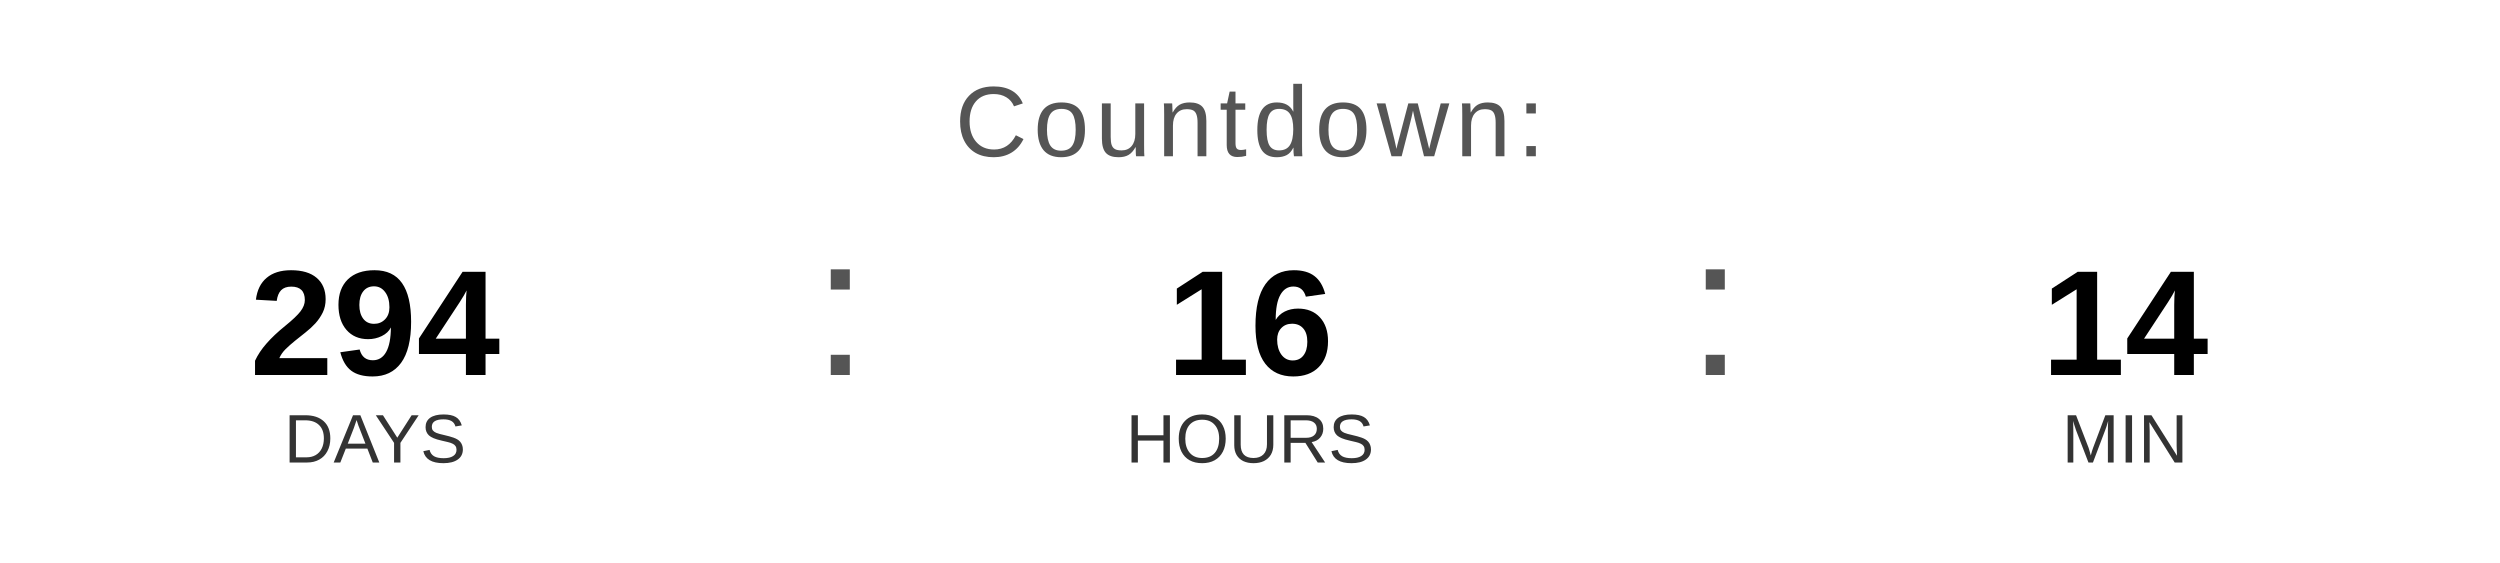
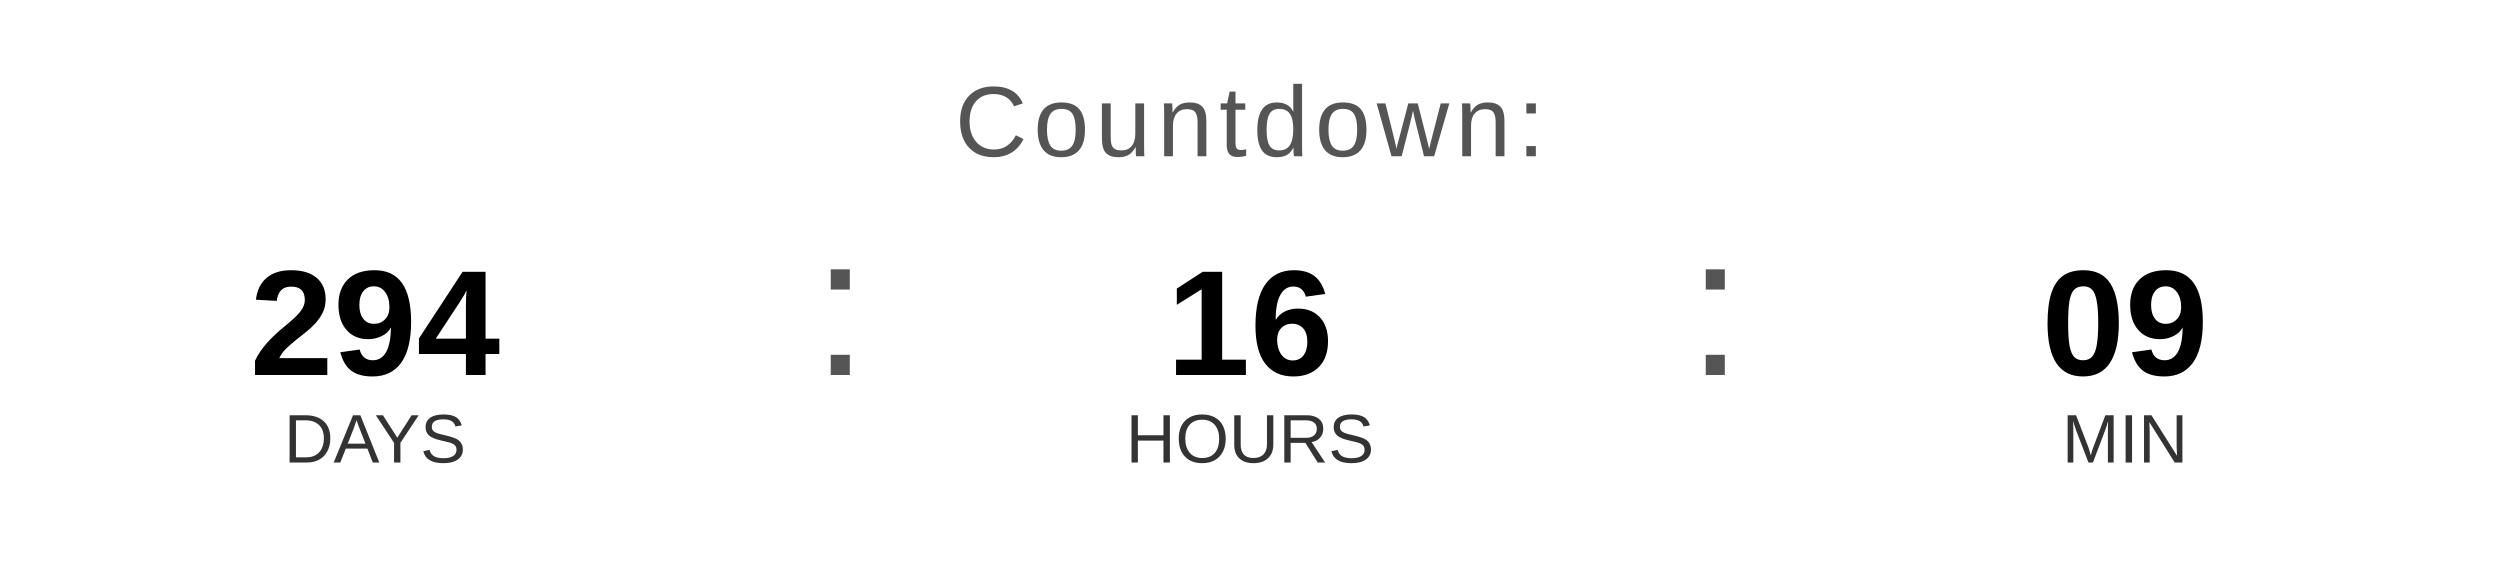
<svg xmlns="http://www.w3.org/2000/svg" width="400" height="90" viewBox="0 0 400 90">
  <text x="200" y="25" font-family="Arial, Helvetica, sans-serif" font-size="16" fill="#555555" text-anchor="middle" letter-spacing="1">
    Countdown:
  </text>
  <text x="60" y="60" font-family="Arial, Helvetica, sans-serif" font-size="24" font-weight="bold" fill="#000000" text-anchor="middle">294</text>
  <text x="60" y="74" font-family="Arial, Helvetica, sans-serif" font-size="11" fill="#333333" text-anchor="middle">DAYS</text>
  <text x="130" y="60" font-family="Arial, sans-serif" font-size="32" fill="#555555">:</text>
  <text x="200" y="60" font-family="Arial, Helvetica, sans-serif" font-size="24" font-weight="bold" fill="#000000" text-anchor="middle">16</text>
  <text x="200" y="74" font-family="Arial, Helvetica, sans-serif" font-size="11" fill="#333333" text-anchor="middle">HOURS</text>
  <text x="270" y="60" font-family="Arial, sans-serif" font-size="32" fill="#555555">:</text>
-   <text x="340" y="60" font-family="Arial, Helvetica, sans-serif" font-size="24" font-weight="bold" fill="#000000" text-anchor="middle">14</text>
+   <text x="340" y="60" font-family="Arial, Helvetica, sans-serif" font-size="24" font-weight="bold" fill="#000000" text-anchor="middle">09</text>
  <text x="340" y="74" font-family="Arial, Helvetica, sans-serif" font-size="11" fill="#333333" text-anchor="middle">MIN</text>
</svg>
